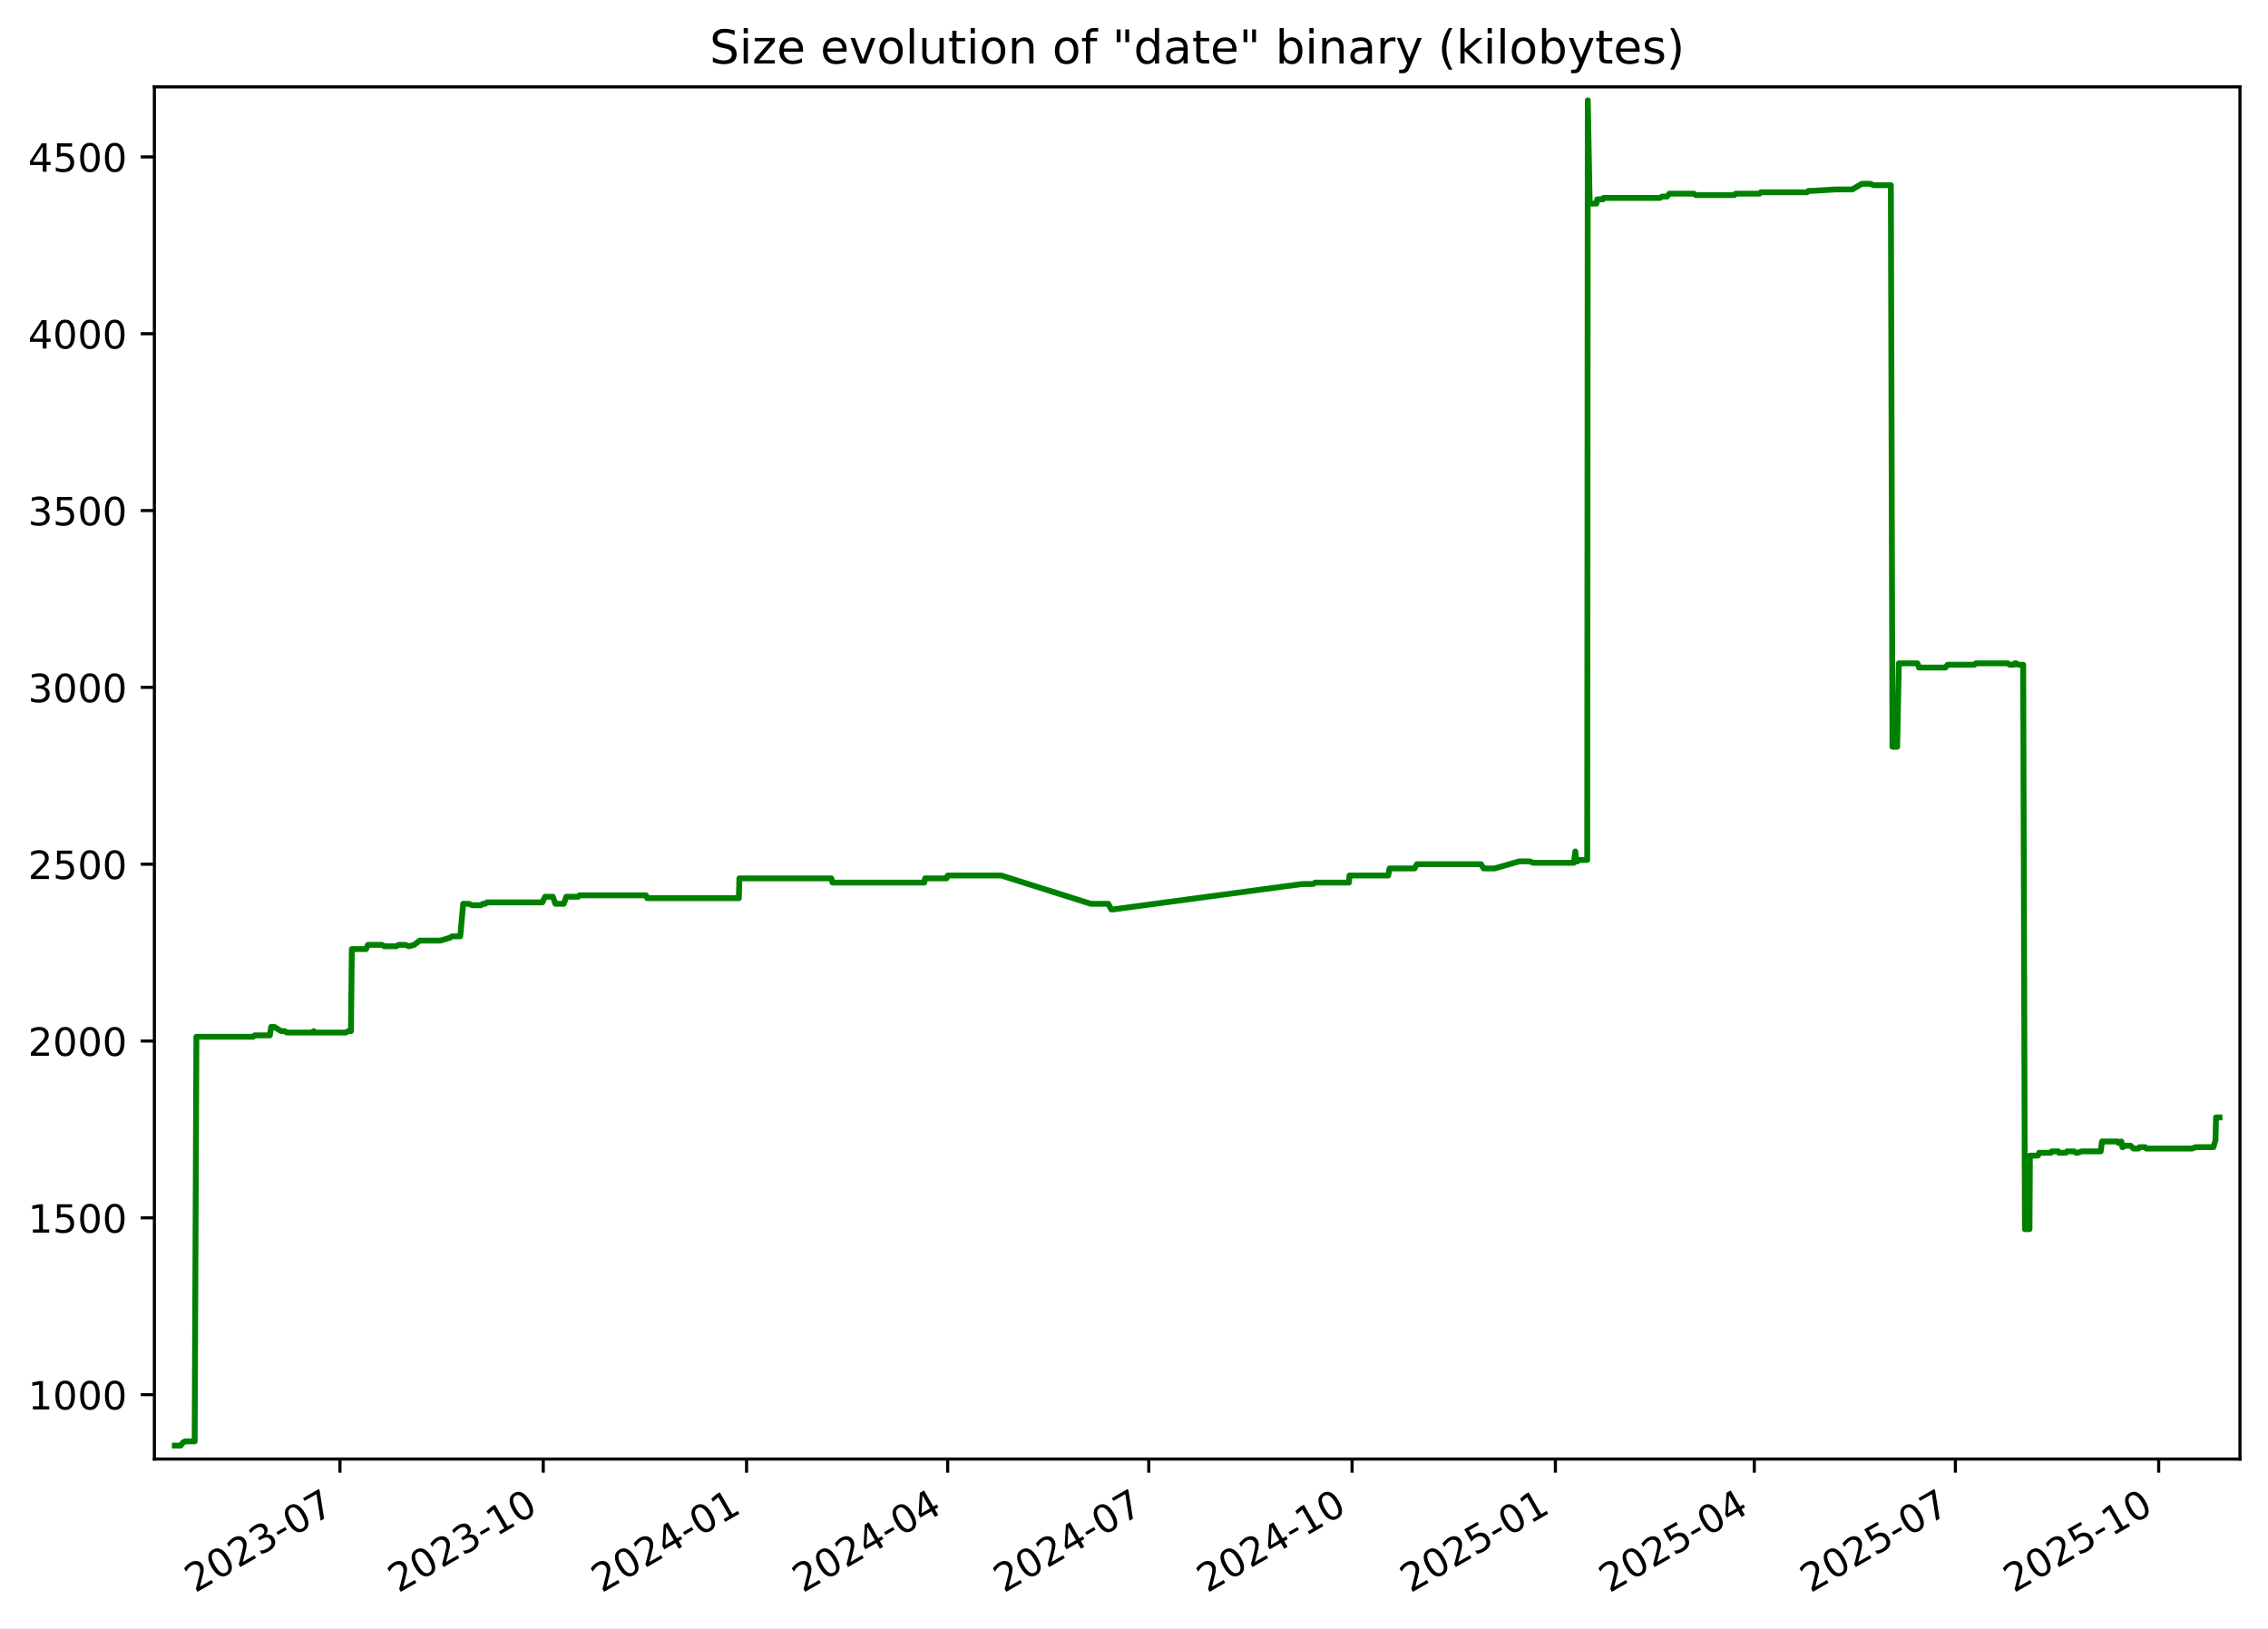
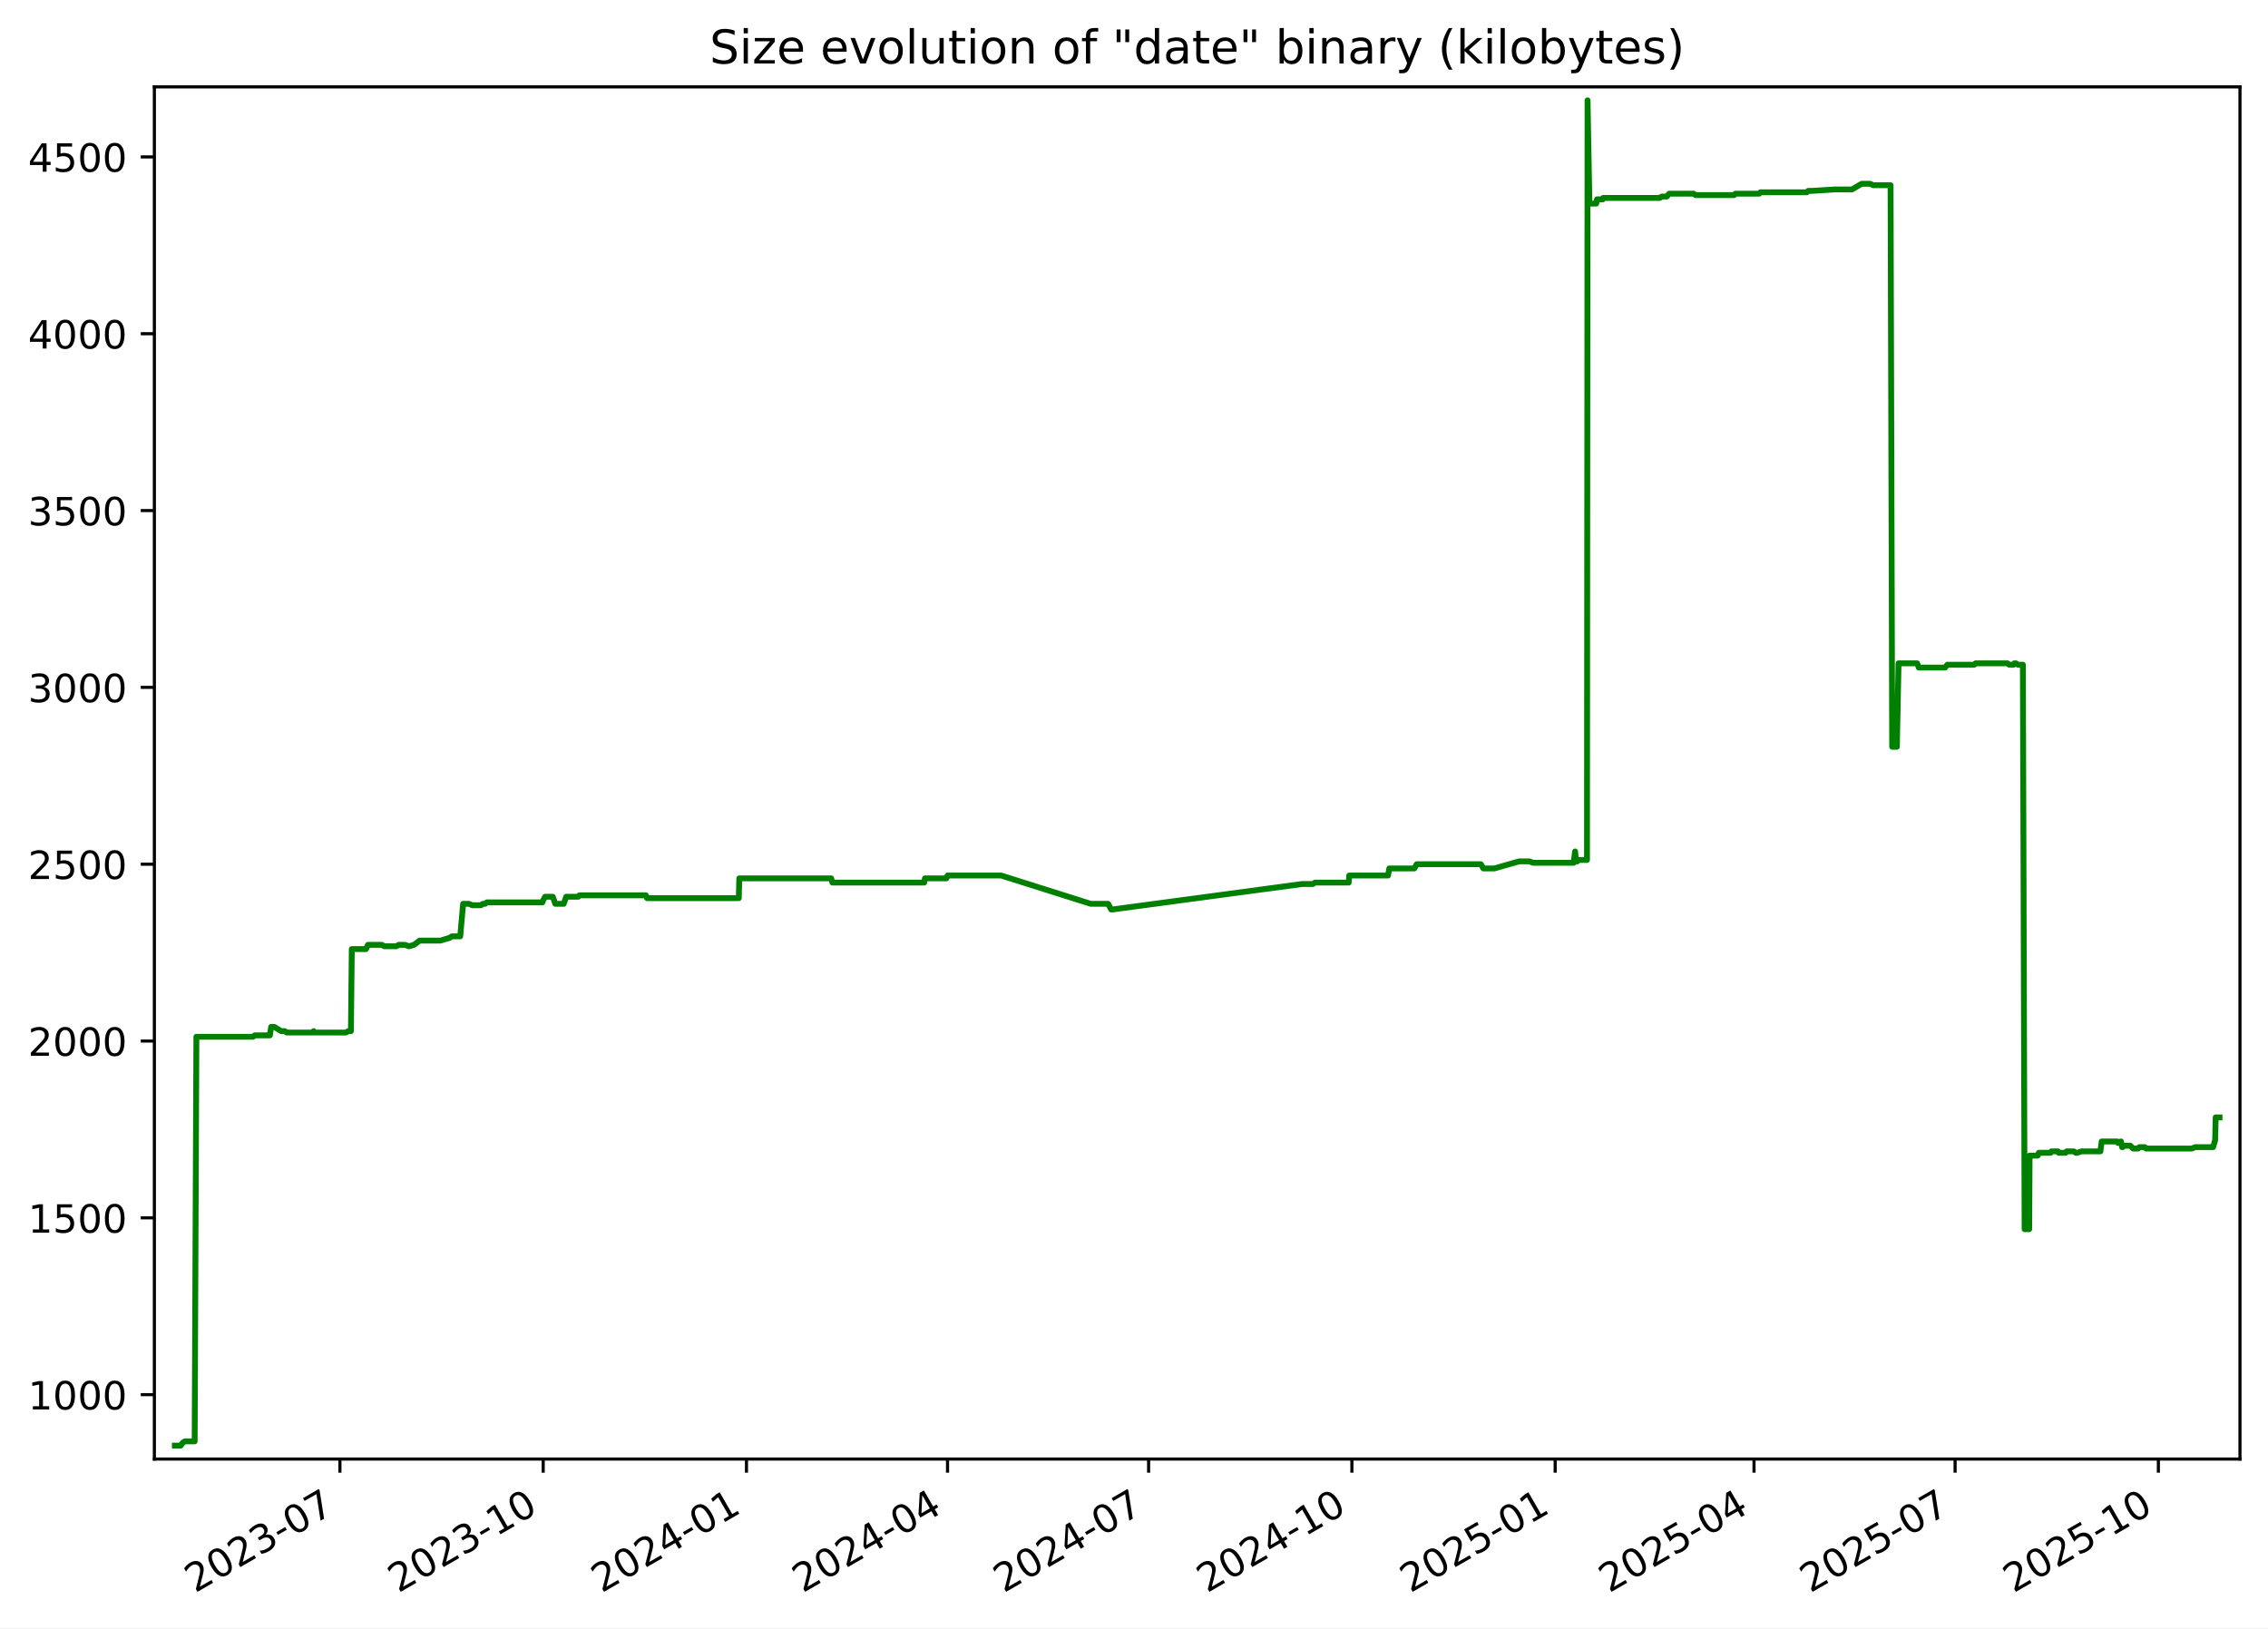
<svg xmlns="http://www.w3.org/2000/svg" xmlns:xlink="http://www.w3.org/1999/xlink" width="582.53pt" height="418.303pt" viewBox="0 0 582.53 418.303" version="1.1">
  <defs>
    <style type="text/css">*{stroke-linejoin: round; stroke-linecap: butt}</style>
  </defs>
  <g id="figure_1">
    <g id="patch_1">
      <path d="M -0 418.303  L 582.53 418.303  L 582.53 0  L -0 0  z " style="fill: #ffffff" />
    </g>
    <g id="axes_1">
      <g id="patch_2">
        <path d="M 39.65 374.83  L 575.33 374.83  L 575.33 22.318  L 39.65 22.318  z " style="fill: #ffffff" />
      </g>
      <g id="matplotlib.axis_1">
        <g id="xtick_1">
          <g id="line2d_1">
            <defs>
-               <path id="m7349eeab50" d="M 0 0  L 0 3.5  " style="stroke: #000000; stroke-width: 0.8" />
+               <path id="m4ffd2413fd" d="M 0 0  L 0 3.5  " style="stroke: #000000; stroke-width: 0.8" />
            </defs>
            <g>
-               <use xlink:href="#m7349eeab50" x="87.314" y="374.83" style="stroke: #000000; stroke-width: 0.8" />
+               <use xlink:href="#m4ffd2413fd" x="87.307" y="374.83" style="stroke: #000000; stroke-width: 0.8" />
            </g>
          </g>
          <g id="text_1">
-             <g transform="translate(50.08893 409.302) rotate(-30) scale(0.1 -0.1)">
+             <g transform="translate(50.08199 409.302) rotate(-30) scale(0.1 -0.1)">
              <defs>
                <path id="DejaVuSans-32" d="M 1228 531  L 3431 531  L 3431 0  L 469 0  L 469 531  Q 828 903 1448 1529  Q 2069 2156 2228 2338  Q 2531 2678 2651 2914  Q 2772 3150 2772 3378  Q 2772 3750 2511 3984  Q 2250 4219 1831 4219  Q 1534 4219 1204 4116  Q 875 4013 500 3803  L 500 4441  Q 881 4594 1212 4672  Q 1544 4750 1819 4750  Q 2544 4750 2975 4387  Q 3406 4025 3406 3419  Q 3406 3131 3298 2873  Q 3191 2616 2906 2266  Q 2828 2175 2409 1742  Q 1991 1309 1228 531  z " transform="scale(0.015625)" />
                <path id="DejaVuSans-30" d="M 2034 4250  Q 1547 4250 1301 3770  Q 1056 3291 1056 2328  Q 1056 1369 1301 889  Q 1547 409 2034 409  Q 2525 409 2770 889  Q 3016 1369 3016 2328  Q 3016 3291 2770 3770  Q 2525 4250 2034 4250  z M 2034 4750  Q 2819 4750 3233 4129  Q 3647 3509 3647 2328  Q 3647 1150 3233 529  Q 2819 -91 2034 -91  Q 1250 -91 836 529  Q 422 1150 422 2328  Q 422 3509 836 4129  Q 1250 4750 2034 4750  z " transform="scale(0.015625)" />
                <path id="DejaVuSans-33" d="M 2597 2516  Q 3050 2419 3304 2112  Q 3559 1806 3559 1356  Q 3559 666 3084 287  Q 2609 -91 1734 -91  Q 1441 -91 1130 -33  Q 819 25 488 141  L 488 750  Q 750 597 1062 519  Q 1375 441 1716 441  Q 2309 441 2620 675  Q 2931 909 2931 1356  Q 2931 1769 2642 2001  Q 2353 2234 1838 2234  L 1294 2234  L 1294 2753  L 1863 2753  Q 2328 2753 2575 2939  Q 2822 3125 2822 3475  Q 2822 3834 2567 4026  Q 2313 4219 1838 4219  Q 1578 4219 1281 4162  Q 984 4106 628 3988  L 628 4550  Q 988 4650 1302 4700  Q 1616 4750 1894 4750  Q 2613 4750 3031 4423  Q 3450 4097 3450 3541  Q 3450 3153 3228 2886  Q 3006 2619 2597 2516  z " transform="scale(0.015625)" />
                <path id="DejaVuSans-2d" d="M 313 2009  L 1997 2009  L 1997 1497  L 313 1497  L 313 2009  z " transform="scale(0.015625)" />
                <path id="DejaVuSans-37" d="M 525 4666  L 3525 4666  L 3525 4397  L 1831 0  L 1172 0  L 2766 4134  L 525 4134  L 525 4666  z " transform="scale(0.015625)" />
              </defs>
              <use xlink:href="#DejaVuSans-32" />
              <use xlink:href="#DejaVuSans-30" x="63.623" />
              <use xlink:href="#DejaVuSans-32" x="127.246" />
              <use xlink:href="#DejaVuSans-33" x="190.869" />
              <use xlink:href="#DejaVuSans-2d" x="254.492" />
              <use xlink:href="#DejaVuSans-30" x="290.576" />
              <use xlink:href="#DejaVuSans-37" x="354.199" />
            </g>
          </g>
        </g>
        <g id="xtick_2">
          <g id="line2d_2">
            <g>
-               <use xlink:href="#m7349eeab50" x="139.534" y="374.83" style="stroke: #000000; stroke-width: 0.8" />
+               <use xlink:href="#m4ffd2413fd" x="139.518" y="374.83" style="stroke: #000000; stroke-width: 0.8" />
            </g>
          </g>
          <g id="text_2">
-             <g transform="translate(102.3089 409.302) rotate(-30) scale(0.1 -0.1)">
+             <g transform="translate(102.2934 409.302) rotate(-30) scale(0.1 -0.1)">
              <defs>
                <path id="DejaVuSans-31" d="M 794 531  L 1825 531  L 1825 4091  L 703 3866  L 703 4441  L 1819 4666  L 2450 4666  L 2450 531  L 3481 531  L 3481 0  L 794 0  L 794 531  z " transform="scale(0.015625)" />
              </defs>
              <use xlink:href="#DejaVuSans-32" />
              <use xlink:href="#DejaVuSans-30" x="63.623" />
              <use xlink:href="#DejaVuSans-32" x="127.246" />
              <use xlink:href="#DejaVuSans-33" x="190.869" />
              <use xlink:href="#DejaVuSans-2d" x="254.492" />
              <use xlink:href="#DejaVuSans-31" x="290.576" />
              <use xlink:href="#DejaVuSans-30" x="354.199" />
            </g>
          </g>
        </g>
        <g id="xtick_3">
          <g id="line2d_3">
            <g>
-               <use xlink:href="#m7349eeab50" x="191.754" y="374.83" style="stroke: #000000; stroke-width: 0.8" />
+               <use xlink:href="#m4ffd2413fd" x="191.73" y="374.83" style="stroke: #000000; stroke-width: 0.8" />
            </g>
          </g>
          <g id="text_3">
-             <g transform="translate(154.5288 409.302) rotate(-30) scale(0.1 -0.1)">
+             <g transform="translate(154.5047 409.302) rotate(-30) scale(0.1 -0.1)">
              <defs>
                <path id="DejaVuSans-34" d="M 2419 4116  L 825 1625  L 2419 1625  L 2419 4116  z M 2253 4666  L 3047 4666  L 3047 1625  L 3713 1625  L 3713 1100  L 3047 1100  L 3047 0  L 2419 0  L 2419 1100  L 313 1100  L 313 1709  L 2253 4666  z " transform="scale(0.015625)" />
              </defs>
              <use xlink:href="#DejaVuSans-32" />
              <use xlink:href="#DejaVuSans-30" x="63.623" />
              <use xlink:href="#DejaVuSans-32" x="127.246" />
              <use xlink:href="#DejaVuSans-34" x="190.869" />
              <use xlink:href="#DejaVuSans-2d" x="254.492" />
              <use xlink:href="#DejaVuSans-30" x="290.576" />
              <use xlink:href="#DejaVuSans-31" x="354.199" />
            </g>
          </g>
        </g>
        <g id="xtick_4">
          <g id="line2d_4">
            <g>
-               <use xlink:href="#m7349eeab50" x="243.406" y="374.83" style="stroke: #000000; stroke-width: 0.8" />
+               <use xlink:href="#m4ffd2413fd" x="243.373" y="374.83" style="stroke: #000000; stroke-width: 0.8" />
            </g>
          </g>
          <g id="text_4">
-             <g transform="translate(206.1811 409.302) rotate(-30) scale(0.1 -0.1)">
+             <g transform="translate(206.1486 409.302) rotate(-30) scale(0.1 -0.1)">
              <use xlink:href="#DejaVuSans-32" />
              <use xlink:href="#DejaVuSans-30" x="63.623" />
              <use xlink:href="#DejaVuSans-32" x="127.246" />
              <use xlink:href="#DejaVuSans-34" x="190.869" />
              <use xlink:href="#DejaVuSans-2d" x="254.492" />
              <use xlink:href="#DejaVuSans-30" x="290.576" />
              <use xlink:href="#DejaVuSans-34" x="354.199" />
            </g>
          </g>
        </g>
        <g id="xtick_5">
          <g id="line2d_5">
            <g>
-               <use xlink:href="#m7349eeab50" x="295.058" y="374.83" style="stroke: #000000; stroke-width: 0.8" />
+               <use xlink:href="#m4ffd2413fd" x="295.017" y="374.83" style="stroke: #000000; stroke-width: 0.8" />
            </g>
          </g>
          <g id="text_5">
-             <g transform="translate(257.8334 409.302) rotate(-30) scale(0.1 -0.1)">
+             <g transform="translate(257.7925 409.302) rotate(-30) scale(0.1 -0.1)">
              <use xlink:href="#DejaVuSans-32" />
              <use xlink:href="#DejaVuSans-30" x="63.623" />
              <use xlink:href="#DejaVuSans-32" x="127.246" />
              <use xlink:href="#DejaVuSans-34" x="190.869" />
              <use xlink:href="#DejaVuSans-2d" x="254.492" />
              <use xlink:href="#DejaVuSans-30" x="290.576" />
              <use xlink:href="#DejaVuSans-37" x="354.199" />
            </g>
          </g>
        </g>
        <g id="xtick_6">
          <g id="line2d_6">
            <g>
-               <use xlink:href="#m7349eeab50" x="347.278" y="374.83" style="stroke: #000000; stroke-width: 0.8" />
+               <use xlink:href="#m4ffd2413fd" x="347.229" y="374.83" style="stroke: #000000; stroke-width: 0.8" />
            </g>
          </g>
          <g id="text_6">
-             <g transform="translate(310.0533 409.302) rotate(-30) scale(0.1 -0.1)">
+             <g transform="translate(310.0038 409.302) rotate(-30) scale(0.1 -0.1)">
              <use xlink:href="#DejaVuSans-32" />
              <use xlink:href="#DejaVuSans-30" x="63.623" />
              <use xlink:href="#DejaVuSans-32" x="127.246" />
              <use xlink:href="#DejaVuSans-34" x="190.869" />
              <use xlink:href="#DejaVuSans-2d" x="254.492" />
              <use xlink:href="#DejaVuSans-31" x="290.576" />
              <use xlink:href="#DejaVuSans-30" x="354.199" />
            </g>
          </g>
        </g>
        <g id="xtick_7">
          <g id="line2d_7">
            <g>
-               <use xlink:href="#m7349eeab50" x="399.498" y="374.83" style="stroke: #000000; stroke-width: 0.8" />
+               <use xlink:href="#m4ffd2413fd" x="399.44" y="374.83" style="stroke: #000000; stroke-width: 0.8" />
            </g>
          </g>
          <g id="text_7">
-             <g transform="translate(362.2733 409.302) rotate(-30) scale(0.1 -0.1)">
+             <g transform="translate(362.2152 409.302) rotate(-30) scale(0.1 -0.1)">
              <defs>
                <path id="DejaVuSans-35" d="M 691 4666  L 3169 4666  L 3169 4134  L 1269 4134  L 1269 2991  Q 1406 3038 1543 3061  Q 1681 3084 1819 3084  Q 2600 3084 3056 2656  Q 3513 2228 3513 1497  Q 3513 744 3044 326  Q 2575 -91 1722 -91  Q 1428 -91 1123 -41  Q 819 9 494 109  L 494 744  Q 775 591 1075 516  Q 1375 441 1709 441  Q 2250 441 2565 725  Q 2881 1009 2881 1497  Q 2881 1984 2565 2268  Q 2250 2553 1709 2553  Q 1456 2553 1204 2497  Q 953 2441 691 2322  L 691 4666  z " transform="scale(0.015625)" />
              </defs>
              <use xlink:href="#DejaVuSans-32" />
              <use xlink:href="#DejaVuSans-30" x="63.623" />
              <use xlink:href="#DejaVuSans-32" x="127.246" />
              <use xlink:href="#DejaVuSans-35" x="190.869" />
              <use xlink:href="#DejaVuSans-2d" x="254.492" />
              <use xlink:href="#DejaVuSans-30" x="290.576" />
              <use xlink:href="#DejaVuSans-31" x="354.199" />
            </g>
          </g>
        </g>
        <g id="xtick_8">
          <g id="line2d_8">
            <g>
-               <use xlink:href="#m7349eeab50" x="450.583" y="374.83" style="stroke: #000000; stroke-width: 0.8" />
+               <use xlink:href="#m4ffd2413fd" x="450.516" y="374.83" style="stroke: #000000; stroke-width: 0.8" />
            </g>
          </g>
          <g id="text_8">
-             <g transform="translate(413.358 409.302) rotate(-30) scale(0.1 -0.1)">
+             <g transform="translate(413.2916 409.302) rotate(-30) scale(0.1 -0.1)">
              <use xlink:href="#DejaVuSans-32" />
              <use xlink:href="#DejaVuSans-30" x="63.623" />
              <use xlink:href="#DejaVuSans-32" x="127.246" />
              <use xlink:href="#DejaVuSans-35" x="190.869" />
              <use xlink:href="#DejaVuSans-2d" x="254.492" />
              <use xlink:href="#DejaVuSans-30" x="290.576" />
              <use xlink:href="#DejaVuSans-34" x="354.199" />
            </g>
          </g>
        </g>
        <g id="xtick_9">
          <g id="line2d_9">
            <g>
-               <use xlink:href="#m7349eeab50" x="502.235" y="374.83" style="stroke: #000000; stroke-width: 0.8" />
+               <use xlink:href="#m4ffd2413fd" x="502.16" y="374.83" style="stroke: #000000; stroke-width: 0.8" />
            </g>
          </g>
          <g id="text_9">
-             <g transform="translate(465.0103 409.302) rotate(-30) scale(0.1 -0.1)">
+             <g transform="translate(464.9354 409.302) rotate(-30) scale(0.1 -0.1)">
              <use xlink:href="#DejaVuSans-32" />
              <use xlink:href="#DejaVuSans-30" x="63.623" />
              <use xlink:href="#DejaVuSans-32" x="127.246" />
              <use xlink:href="#DejaVuSans-35" x="190.869" />
              <use xlink:href="#DejaVuSans-2d" x="254.492" />
              <use xlink:href="#DejaVuSans-30" x="290.576" />
              <use xlink:href="#DejaVuSans-37" x="354.199" />
            </g>
          </g>
        </g>
        <g id="xtick_10">
          <g id="line2d_10">
            <g>
-               <use xlink:href="#m7349eeab50" x="554.455" y="374.83" style="stroke: #000000; stroke-width: 0.8" />
+               <use xlink:href="#m4ffd2413fd" x="554.372" y="374.83" style="stroke: #000000; stroke-width: 0.8" />
            </g>
          </g>
          <g id="text_10">
-             <g transform="translate(517.2302 409.302) rotate(-30) scale(0.1 -0.1)">
+             <g transform="translate(517.1468 409.302) rotate(-30) scale(0.1 -0.1)">
              <use xlink:href="#DejaVuSans-32" />
              <use xlink:href="#DejaVuSans-30" x="63.623" />
              <use xlink:href="#DejaVuSans-32" x="127.246" />
              <use xlink:href="#DejaVuSans-35" x="190.869" />
              <use xlink:href="#DejaVuSans-2d" x="254.492" />
              <use xlink:href="#DejaVuSans-31" x="290.576" />
              <use xlink:href="#DejaVuSans-30" x="354.199" />
            </g>
          </g>
        </g>
      </g>
      <g id="matplotlib.axis_2">
        <g id="ytick_1">
          <g id="line2d_11">
            <defs>
-               <path id="m75ccffc2e5" d="M 0 0  L -3.5 0  " style="stroke: #000000; stroke-width: 0.8" />
+               <path id="mc4cdda7896" d="M 0 0  L -3.5 0  " style="stroke: #000000; stroke-width: 0.8" />
            </defs>
            <g>
-               <use xlink:href="#m75ccffc2e5" x="39.65" y="358.291" style="stroke: #000000; stroke-width: 0.8" />
+               <use xlink:href="#mc4cdda7896" x="39.65" y="358.291" style="stroke: #000000; stroke-width: 0.8" />
            </g>
          </g>
          <g id="text_11">
            <g transform="translate(7.2 362.0907) scale(0.1 -0.1)">
              <use xlink:href="#DejaVuSans-31" />
              <use xlink:href="#DejaVuSans-30" x="63.623" />
              <use xlink:href="#DejaVuSans-30" x="127.246" />
              <use xlink:href="#DejaVuSans-30" x="190.869" />
            </g>
          </g>
        </g>
        <g id="ytick_2">
          <g id="line2d_12">
            <g>
-               <use xlink:href="#m75ccffc2e5" x="39.65" y="312.866" style="stroke: #000000; stroke-width: 0.8" />
+               <use xlink:href="#mc4cdda7896" x="39.65" y="312.866" style="stroke: #000000; stroke-width: 0.8" />
            </g>
          </g>
          <g id="text_12">
            <g transform="translate(7.2 316.6648) scale(0.1 -0.1)">
              <use xlink:href="#DejaVuSans-31" />
              <use xlink:href="#DejaVuSans-35" x="63.623" />
              <use xlink:href="#DejaVuSans-30" x="127.246" />
              <use xlink:href="#DejaVuSans-30" x="190.869" />
            </g>
          </g>
        </g>
        <g id="ytick_3">
          <g id="line2d_13">
            <g>
-               <use xlink:href="#m75ccffc2e5" x="39.65" y="267.44" style="stroke: #000000; stroke-width: 0.8" />
+               <use xlink:href="#mc4cdda7896" x="39.65" y="267.44" style="stroke: #000000; stroke-width: 0.8" />
            </g>
          </g>
          <g id="text_13">
            <g transform="translate(7.2 271.239) scale(0.1 -0.1)">
              <use xlink:href="#DejaVuSans-32" />
              <use xlink:href="#DejaVuSans-30" x="63.623" />
              <use xlink:href="#DejaVuSans-30" x="127.246" />
              <use xlink:href="#DejaVuSans-30" x="190.869" />
            </g>
          </g>
        </g>
        <g id="ytick_4">
          <g id="line2d_14">
            <g>
-               <use xlink:href="#m75ccffc2e5" x="39.65" y="222.014" style="stroke: #000000; stroke-width: 0.8" />
+               <use xlink:href="#mc4cdda7896" x="39.65" y="222.014" style="stroke: #000000; stroke-width: 0.8" />
            </g>
          </g>
          <g id="text_14">
            <g transform="translate(7.2 225.8131) scale(0.1 -0.1)">
              <use xlink:href="#DejaVuSans-32" />
              <use xlink:href="#DejaVuSans-35" x="63.623" />
              <use xlink:href="#DejaVuSans-30" x="127.246" />
              <use xlink:href="#DejaVuSans-30" x="190.869" />
            </g>
          </g>
        </g>
        <g id="ytick_5">
          <g id="line2d_15">
            <g>
-               <use xlink:href="#m75ccffc2e5" x="39.65" y="176.588" style="stroke: #000000; stroke-width: 0.8" />
+               <use xlink:href="#mc4cdda7896" x="39.65" y="176.588" style="stroke: #000000; stroke-width: 0.8" />
            </g>
          </g>
          <g id="text_15">
            <g transform="translate(7.2 180.3872) scale(0.1 -0.1)">
              <use xlink:href="#DejaVuSans-33" />
              <use xlink:href="#DejaVuSans-30" x="63.623" />
              <use xlink:href="#DejaVuSans-30" x="127.246" />
              <use xlink:href="#DejaVuSans-30" x="190.869" />
            </g>
          </g>
        </g>
        <g id="ytick_6">
          <g id="line2d_16">
            <g>
-               <use xlink:href="#m75ccffc2e5" x="39.65" y="131.162" style="stroke: #000000; stroke-width: 0.8" />
+               <use xlink:href="#mc4cdda7896" x="39.65" y="131.162" style="stroke: #000000; stroke-width: 0.8" />
            </g>
          </g>
          <g id="text_16">
            <g transform="translate(7.2 134.9614) scale(0.1 -0.1)">
              <use xlink:href="#DejaVuSans-33" />
              <use xlink:href="#DejaVuSans-35" x="63.623" />
              <use xlink:href="#DejaVuSans-30" x="127.246" />
              <use xlink:href="#DejaVuSans-30" x="190.869" />
            </g>
          </g>
        </g>
        <g id="ytick_7">
          <g id="line2d_17">
            <g>
-               <use xlink:href="#m75ccffc2e5" x="39.65" y="85.736" style="stroke: #000000; stroke-width: 0.8" />
+               <use xlink:href="#mc4cdda7896" x="39.65" y="85.736" style="stroke: #000000; stroke-width: 0.8" />
            </g>
          </g>
          <g id="text_17">
            <g transform="translate(7.2 89.53549) scale(0.1 -0.1)">
              <use xlink:href="#DejaVuSans-34" />
              <use xlink:href="#DejaVuSans-30" x="63.623" />
              <use xlink:href="#DejaVuSans-30" x="127.246" />
              <use xlink:href="#DejaVuSans-30" x="190.869" />
            </g>
          </g>
        </g>
        <g id="ytick_8">
          <g id="line2d_18">
            <g>
-               <use xlink:href="#m75ccffc2e5" x="39.65" y="40.31" style="stroke: #000000; stroke-width: 0.8" />
+               <use xlink:href="#mc4cdda7896" x="39.65" y="40.31" style="stroke: #000000; stroke-width: 0.8" />
            </g>
          </g>
          <g id="text_18">
            <g transform="translate(7.2 44.10962) scale(0.1 -0.1)">
              <use xlink:href="#DejaVuSans-34" />
              <use xlink:href="#DejaVuSans-35" x="63.623" />
              <use xlink:href="#DejaVuSans-30" x="127.246" />
              <use xlink:href="#DejaVuSans-30" x="190.869" />
            </g>
          </g>
        </g>
      </g>
      <g id="line2d_19">
-         <path d="M 44.902 371.374  L 46.404 371.374  L 46.93 370.647  L 47.499 370.284  L 50.002 370.284  L 50.444 266.35  L 65.002 266.35  L 65.408 265.986  L 69.317 265.986  L 69.649 263.806  L 70.46 263.806  L 72.229 264.896  L 73.14 264.896  L 73.645 265.259  L 80.327 265.259  L 80.568 264.896  L 80.712 265.259  L 88.801 265.259  L 89.46 264.896  L 90.142 264.896  L 90.365 243.818  L 94.017 243.818  L 94.511 242.728  L 98.076 242.728  L 98.71 243.091  L 101.792 243.091  L 102.437 242.728  L 103.99 242.728  L 105.078 243.091  L 106.365 242.728  L 107.79 241.638  L 113.131 241.638  L 115.546 240.911  L 116.078 240.548  L 118.219 240.548  L 118.967 232.189  L 120.453 232.189  L 121.312 232.553  L 123.559 232.553  L 124.019 232.189  L 124.623 232.189  L 125.04 231.826  L 139.32 231.826  L 139.446 231.462  L 140.023 230.372  L 141.992 230.372  L 142.65 232.189  L 144.804 232.189  L 145.449 230.372  L 148.532 230.372  L 148.831 230.009  L 165.91 230.009  L 166.234 230.736  L 189.784 230.736  L 189.906 225.648  L 213.513 225.648  L 213.832 226.738  L 237.4 226.738  L 237.602 225.648  L 243.122 225.648  L 243.41 224.921  L 257.188 224.921  L 280.194 232.189  L 284.646 232.189  L 285.445 233.643  L 285.791 233.643  L 334.498 227.102  L 337.236 227.102  L 337.804 226.738  L 346.465 226.738  L 346.6 224.921  L 356.562 224.921  L 356.893 223.104  L 363.318 223.104  L 363.932 222.014  L 380.399 222.014  L 381.065 223.104  L 383.86 223.104  L 390.236 221.287  L 392.894 221.287  L 393.792 221.65  L 404.241 221.65  L 404.619 218.743  L 404.857 221.287  L 405.159 221.287  L 405.578 220.924  L 407.673 220.924  L 407.82 25.774  L 408.292 51.939  L 408.529 52.303  L 410.046 52.303  L 410.251 51.213  L 411.738 51.213  L 411.816 50.849  L 426.363 50.849  L 426.9 50.486  L 428.178 50.486  L 428.774 49.759  L 435.052 49.759  L 435.586 50.122  L 445.444 50.122  L 445.793 49.759  L 451.91 49.759  L 452.245 49.396  L 464.127 49.396  L 464.522 49.032  L 465.54 49.032  L 471.349 48.669  L 475.741 48.669  L 478.221 47.215  L 480.418 47.215  L 481.169 47.579  L 485.663 47.579  L 486.074 191.851  L 487.279 191.851  L 487.71 170.41  L 492.484 170.41  L 492.916 171.5  L 499.665 171.5  L 500.245 170.773  L 507.123 170.773  L 507.514 170.41  L 515.692 170.41  L 516.168 170.773  L 517.247 170.773  L 517.451 170.41  L 517.852 170.41  L 518.388 170.773  L 519.652 170.773  L 520.093 315.773  L 521.271 315.773  L 521.373 296.876  L 523.451 296.876  L 523.75 296.149  L 526.795 296.149  L 526.99 295.785  L 528.664 295.785  L 528.839 296.149  L 530.615 296.149  L 530.897 295.785  L 532.735 295.785  L 533.229 296.149  L 533.615 296.149  L 534.716 295.785  L 539.557 295.785  L 539.894 293.242  L 543.887 293.242  L 544.059 293.605  L 544.851 293.242  L 545.131 294.695  L 545.299 294.695  L 545.614 294.332  L 547.26 294.332  L 547.964 295.059  L 549.279 295.059  L 549.575 294.695  L 550.97 294.695  L 551.272 295.059  L 563.038 295.059  L 563.944 294.695  L 568.519 294.695  L 569.042 292.878  L 569.179 287.064  L 570.078 287.064  L 570.078 287.064  " clip-path="url(#p7183c5aa99)" style="fill: none; stroke: #008000; stroke-width: 1.5; stroke-linecap: square" />
+         <path d="M 44.902 371.374  L 46.404 371.374  L 46.93 370.647  L 47.498 370.284  L 50.001 370.284  L 50.443 266.35  L 64.999 266.35  L 65.404 265.986  L 69.313 265.986  L 69.645 263.806  L 70.456 263.806  L 72.225 264.896  L 73.136 264.896  L 73.641 265.259  L 80.321 265.259  L 80.563 264.896  L 80.706 265.259  L 88.794 265.259  L 89.453 264.896  L 90.135 264.896  L 90.357 243.818  L 94.009 243.818  L 94.503 242.728  L 98.067 242.728  L 98.701 243.091  L 101.783 243.091  L 102.427 242.728  L 103.98 242.728  L 105.068 243.091  L 106.355 242.728  L 107.78 241.638  L 113.12 241.638  L 115.535 240.911  L 116.067 240.548  L 118.207 240.548  L 118.954 232.189  L 120.441 232.189  L 121.299 232.553  L 123.546 232.553  L 124.007 232.189  L 124.61 232.189  L 125.027 231.826  L 139.304 231.826  L 139.431 231.462  L 140.007 230.372  L 141.976 230.372  L 142.634 232.189  L 144.787 232.189  L 145.433 230.372  L 148.515 230.372  L 148.814 230.009  L 165.89 230.009  L 166.215 230.736  L 189.76 230.736  L 189.883 225.648  L 213.485 225.648  L 213.804 226.738  L 237.369 226.738  L 237.57 225.648  L 243.09 225.648  L 243.378 224.921  L 257.153 224.921  L 280.155 232.189  L 284.606 232.189  L 285.406 233.643  L 285.751 233.643  L 334.451 227.102  L 337.188 227.102  L 337.756 226.738  L 346.415 226.738  L 346.551 224.921  L 356.511 224.921  L 356.842 223.104  L 363.266 223.104  L 363.879 222.014  L 380.344 222.014  L 381.01 223.104  L 383.805 223.104  L 390.179 221.287  L 392.837 221.287  L 393.734 221.65  L 404.182 221.65  L 404.56 218.743  L 404.798 221.287  L 405.1 221.287  L 405.518 220.924  L 407.613 220.924  L 407.76 25.774  L 408.233 51.939  L 408.469 52.303  L 409.986 52.303  L 410.191 51.213  L 411.678 51.213  L 411.756 50.849  L 426.301 50.849  L 426.838 50.486  L 428.116 50.486  L 428.712 49.759  L 434.988 49.759  L 435.522 50.122  L 445.379 50.122  L 445.727 49.759  L 451.844 49.759  L 452.178 49.396  L 464.058 49.396  L 464.453 49.032  L 465.471 49.032  L 471.279 48.669  L 475.67 48.669  L 478.15 47.215  L 480.346 47.215  L 481.097 47.579  L 485.591 47.579  L 486.002 191.851  L 487.207 191.851  L 487.637 170.41  L 492.411 170.41  L 492.843 171.5  L 499.59 171.5  L 500.17 170.773  L 507.048 170.773  L 507.438 170.41  L 515.615 170.41  L 516.09 170.773  L 517.169 170.773  L 517.374 170.41  L 517.775 170.41  L 518.311 170.773  L 519.575 170.773  L 520.015 315.773  L 521.193 315.773  L 521.295 296.876  L 523.373 296.876  L 523.672 296.149  L 526.716 296.149  L 526.911 295.785  L 528.585 295.785  L 528.76 296.149  L 530.535 296.149  L 530.817 295.785  L 532.655 295.785  L 533.149 296.149  L 533.534 296.149  L 534.635 295.785  L 539.476 295.785  L 539.813 293.242  L 543.805 293.242  L 543.977 293.605  L 544.77 293.242  L 545.049 294.695  L 545.217 294.695  L 545.532 294.332  L 547.178 294.332  L 547.882 295.059  L 549.197 295.059  L 549.492 294.695  L 550.887 294.695  L 551.189 295.059  L 562.953 295.059  L 563.859 294.695  L 568.434 294.695  L 568.956 292.878  L 569.093 287.064  L 570.078 287.064  L 570.078 287.064  " clip-path="url(#p2aad3c60ae)" style="fill: none; stroke: #008000; stroke-width: 1.5; stroke-linecap: square" />
      </g>
      <g id="patch_3">
        <path d="M 39.65 374.83  L 39.65 22.318  " style="fill: none; stroke: #000000; stroke-width: 0.8; stroke-linejoin: miter; stroke-linecap: square" />
      </g>
      <g id="patch_4">
        <path d="M 575.33 374.83  L 575.33 22.318  " style="fill: none; stroke: #000000; stroke-width: 0.8; stroke-linejoin: miter; stroke-linecap: square" />
      </g>
      <g id="patch_5">
        <path d="M 39.65 374.83  L 575.33 374.83  " style="fill: none; stroke: #000000; stroke-width: 0.8; stroke-linejoin: miter; stroke-linecap: square" />
      </g>
      <g id="patch_6">
        <path d="M 39.65 22.318  L 575.33 22.318  " style="fill: none; stroke: #000000; stroke-width: 0.8; stroke-linejoin: miter; stroke-linecap: square" />
      </g>
      <g id="text_19">
        <g transform="translate(182.2644 16.31812) scale(0.12 -0.12)">
          <defs>
            <path id="DejaVuSans-53" d="M 3425 4513  L 3425 3897  Q 3066 4069 2747 4153  Q 2428 4238 2131 4238  Q 1616 4238 1336 4038  Q 1056 3838 1056 3469  Q 1056 3159 1242 3001  Q 1428 2844 1947 2747  L 2328 2669  Q 3034 2534 3370 2195  Q 3706 1856 3706 1288  Q 3706 609 3251 259  Q 2797 -91 1919 -91  Q 1588 -91 1214 -16  Q 841 59 441 206  L 441 856  Q 825 641 1194 531  Q 1563 422 1919 422  Q 2459 422 2753 634  Q 3047 847 3047 1241  Q 3047 1584 2836 1778  Q 2625 1972 2144 2069  L 1759 2144  Q 1053 2284 737 2584  Q 422 2884 422 3419  Q 422 4038 858 4394  Q 1294 4750 2059 4750  Q 2388 4750 2728 4690  Q 3069 4631 3425 4513  z " transform="scale(0.015625)" />
            <path id="DejaVuSans-69" d="M 603 3500  L 1178 3500  L 1178 0  L 603 0  L 603 3500  z M 603 4863  L 1178 4863  L 1178 4134  L 603 4134  L 603 4863  z " transform="scale(0.015625)" />
            <path id="DejaVuSans-7a" d="M 353 3500  L 3084 3500  L 3084 2975  L 922 459  L 3084 459  L 3084 0  L 275 0  L 275 525  L 2438 3041  L 353 3041  L 353 3500  z " transform="scale(0.015625)" />
            <path id="DejaVuSans-65" d="M 3597 1894  L 3597 1613  L 953 1613  Q 991 1019 1311 708  Q 1631 397 2203 397  Q 2534 397 2845 478  Q 3156 559 3463 722  L 3463 178  Q 3153 47 2828 -22  Q 2503 -91 2169 -91  Q 1331 -91 842 396  Q 353 884 353 1716  Q 353 2575 817 3079  Q 1281 3584 2069 3584  Q 2775 3584 3186 3129  Q 3597 2675 3597 1894  z M 3022 2063  Q 3016 2534 2758 2815  Q 2500 3097 2075 3097  Q 1594 3097 1305 2825  Q 1016 2553 972 2059  L 3022 2063  z " transform="scale(0.015625)" />
            <path id="DejaVuSans-20" transform="scale(0.015625)" />
            <path id="DejaVuSans-76" d="M 191 3500  L 800 3500  L 1894 563  L 2988 3500  L 3597 3500  L 2284 0  L 1503 0  L 191 3500  z " transform="scale(0.015625)" />
            <path id="DejaVuSans-6f" d="M 1959 3097  Q 1497 3097 1228 2736  Q 959 2375 959 1747  Q 959 1119 1226 758  Q 1494 397 1959 397  Q 2419 397 2687 759  Q 2956 1122 2956 1747  Q 2956 2369 2687 2733  Q 2419 3097 1959 3097  z M 1959 3584  Q 2709 3584 3137 3096  Q 3566 2609 3566 1747  Q 3566 888 3137 398  Q 2709 -91 1959 -91  Q 1206 -91 779 398  Q 353 888 353 1747  Q 353 2609 779 3096  Q 1206 3584 1959 3584  z " transform="scale(0.015625)" />
            <path id="DejaVuSans-6c" d="M 603 4863  L 1178 4863  L 1178 0  L 603 0  L 603 4863  z " transform="scale(0.015625)" />
            <path id="DejaVuSans-75" d="M 544 1381  L 544 3500  L 1119 3500  L 1119 1403  Q 1119 906 1312 657  Q 1506 409 1894 409  Q 2359 409 2629 706  Q 2900 1003 2900 1516  L 2900 3500  L 3475 3500  L 3475 0  L 2900 0  L 2900 538  Q 2691 219 2414 64  Q 2138 -91 1772 -91  Q 1169 -91 856 284  Q 544 659 544 1381  z M 1991 3584  L 1991 3584  z " transform="scale(0.015625)" />
            <path id="DejaVuSans-74" d="M 1172 4494  L 1172 3500  L 2356 3500  L 2356 3053  L 1172 3053  L 1172 1153  Q 1172 725 1289 603  Q 1406 481 1766 481  L 2356 481  L 2356 0  L 1766 0  Q 1100 0 847 248  Q 594 497 594 1153  L 594 3053  L 172 3053  L 172 3500  L 594 3500  L 594 4494  L 1172 4494  z " transform="scale(0.015625)" />
            <path id="DejaVuSans-6e" d="M 3513 2113  L 3513 0  L 2938 0  L 2938 2094  Q 2938 2591 2744 2837  Q 2550 3084 2163 3084  Q 1697 3084 1428 2787  Q 1159 2491 1159 1978  L 1159 0  L 581 0  L 581 3500  L 1159 3500  L 1159 2956  Q 1366 3272 1645 3428  Q 1925 3584 2291 3584  Q 2894 3584 3203 3211  Q 3513 2838 3513 2113  z " transform="scale(0.015625)" />
            <path id="DejaVuSans-66" d="M 2375 4863  L 2375 4384  L 1825 4384  Q 1516 4384 1395 4259  Q 1275 4134 1275 3809  L 1275 3500  L 2222 3500  L 2222 3053  L 1275 3053  L 1275 0  L 697 0  L 697 3053  L 147 3053  L 147 3500  L 697 3500  L 697 3744  Q 697 4328 969 4595  Q 1241 4863 1831 4863  L 2375 4863  z " transform="scale(0.015625)" />
            <path id="DejaVuSans-22" d="M 1147 4666  L 1147 2931  L 616 2931  L 616 4666  L 1147 4666  z M 2328 4666  L 2328 2931  L 1797 2931  L 1797 4666  L 2328 4666  z " transform="scale(0.015625)" />
            <path id="DejaVuSans-64" d="M 2906 2969  L 2906 4863  L 3481 4863  L 3481 0  L 2906 0  L 2906 525  Q 2725 213 2448 61  Q 2172 -91 1784 -91  Q 1150 -91 751 415  Q 353 922 353 1747  Q 353 2572 751 3078  Q 1150 3584 1784 3584  Q 2172 3584 2448 3432  Q 2725 3281 2906 2969  z M 947 1747  Q 947 1113 1208 752  Q 1469 391 1925 391  Q 2381 391 2643 752  Q 2906 1113 2906 1747  Q 2906 2381 2643 2742  Q 2381 3103 1925 3103  Q 1469 3103 1208 2742  Q 947 2381 947 1747  z " transform="scale(0.015625)" />
            <path id="DejaVuSans-61" d="M 2194 1759  Q 1497 1759 1228 1600  Q 959 1441 959 1056  Q 959 750 1161 570  Q 1363 391 1709 391  Q 2188 391 2477 730  Q 2766 1069 2766 1631  L 2766 1759  L 2194 1759  z M 3341 1997  L 3341 0  L 2766 0  L 2766 531  Q 2569 213 2275 61  Q 1981 -91 1556 -91  Q 1019 -91 701 211  Q 384 513 384 1019  Q 384 1609 779 1909  Q 1175 2209 1959 2209  L 2766 2209  L 2766 2266  Q 2766 2663 2505 2880  Q 2244 3097 1772 3097  Q 1472 3097 1187 3025  Q 903 2953 641 2809  L 641 3341  Q 956 3463 1253 3523  Q 1550 3584 1831 3584  Q 2591 3584 2966 3190  Q 3341 2797 3341 1997  z " transform="scale(0.015625)" />
            <path id="DejaVuSans-62" d="M 3116 1747  Q 3116 2381 2855 2742  Q 2594 3103 2138 3103  Q 1681 3103 1420 2742  Q 1159 2381 1159 1747  Q 1159 1113 1420 752  Q 1681 391 2138 391  Q 2594 391 2855 752  Q 3116 1113 3116 1747  z M 1159 2969  Q 1341 3281 1617 3432  Q 1894 3584 2278 3584  Q 2916 3584 3314 3078  Q 3713 2572 3713 1747  Q 3713 922 3314 415  Q 2916 -91 2278 -91  Q 1894 -91 1617 61  Q 1341 213 1159 525  L 1159 0  L 581 0  L 581 4863  L 1159 4863  L 1159 2969  z " transform="scale(0.015625)" />
            <path id="DejaVuSans-72" d="M 2631 2963  Q 2534 3019 2420 3045  Q 2306 3072 2169 3072  Q 1681 3072 1420 2755  Q 1159 2438 1159 1844  L 1159 0  L 581 0  L 581 3500  L 1159 3500  L 1159 2956  Q 1341 3275 1631 3429  Q 1922 3584 2338 3584  Q 2397 3584 2469 3576  Q 2541 3569 2628 3553  L 2631 2963  z " transform="scale(0.015625)" />
            <path id="DejaVuSans-79" d="M 2059 -325  Q 1816 -950 1584 -1140  Q 1353 -1331 966 -1331  L 506 -1331  L 506 -850  L 844 -850  Q 1081 -850 1212 -737  Q 1344 -625 1503 -206  L 1606 56  L 191 3500  L 800 3500  L 1894 763  L 2988 3500  L 3597 3500  L 2059 -325  z " transform="scale(0.015625)" />
            <path id="DejaVuSans-28" d="M 1984 4856  Q 1566 4138 1362 3434  Q 1159 2731 1159 2009  Q 1159 1288 1364 580  Q 1569 -128 1984 -844  L 1484 -844  Q 1016 -109 783 600  Q 550 1309 550 2009  Q 550 2706 781 3412  Q 1013 4119 1484 4856  L 1984 4856  z " transform="scale(0.015625)" />
            <path id="DejaVuSans-6b" d="M 581 4863  L 1159 4863  L 1159 1991  L 2875 3500  L 3609 3500  L 1753 1863  L 3688 0  L 2938 0  L 1159 1709  L 1159 0  L 581 0  L 581 4863  z " transform="scale(0.015625)" />
            <path id="DejaVuSans-73" d="M 2834 3397  L 2834 2853  Q 2591 2978 2328 3040  Q 2066 3103 1784 3103  Q 1356 3103 1142 2972  Q 928 2841 928 2578  Q 928 2378 1081 2264  Q 1234 2150 1697 2047  L 1894 2003  Q 2506 1872 2764 1633  Q 3022 1394 3022 966  Q 3022 478 2636 193  Q 2250 -91 1575 -91  Q 1294 -91 989 -36  Q 684 19 347 128  L 347 722  Q 666 556 975 473  Q 1284 391 1588 391  Q 1994 391 2212 530  Q 2431 669 2431 922  Q 2431 1156 2273 1281  Q 2116 1406 1581 1522  L 1381 1569  Q 847 1681 609 1914  Q 372 2147 372 2553  Q 372 3047 722 3315  Q 1072 3584 1716 3584  Q 2034 3584 2315 3537  Q 2597 3491 2834 3397  z " transform="scale(0.015625)" />
            <path id="DejaVuSans-29" d="M 513 4856  L 1013 4856  Q 1481 4119 1714 3412  Q 1947 2706 1947 2009  Q 1947 1309 1714 600  Q 1481 -109 1013 -844  L 513 -844  Q 928 -128 1133 580  Q 1338 1288 1338 2009  Q 1338 2731 1133 3434  Q 928 4138 513 4856  z " transform="scale(0.015625)" />
          </defs>
          <use xlink:href="#DejaVuSans-53" />
          <use xlink:href="#DejaVuSans-69" x="63.477" />
          <use xlink:href="#DejaVuSans-7a" x="91.26" />
          <use xlink:href="#DejaVuSans-65" x="143.75" />
          <use xlink:href="#DejaVuSans-20" x="205.273" />
          <use xlink:href="#DejaVuSans-65" x="237.061" />
          <use xlink:href="#DejaVuSans-76" x="298.584" />
          <use xlink:href="#DejaVuSans-6f" x="357.764" />
          <use xlink:href="#DejaVuSans-6c" x="418.945" />
          <use xlink:href="#DejaVuSans-75" x="446.729" />
          <use xlink:href="#DejaVuSans-74" x="510.107" />
          <use xlink:href="#DejaVuSans-69" x="549.316" />
          <use xlink:href="#DejaVuSans-6f" x="577.1" />
          <use xlink:href="#DejaVuSans-6e" x="638.281" />
          <use xlink:href="#DejaVuSans-20" x="701.66" />
          <use xlink:href="#DejaVuSans-6f" x="733.447" />
          <use xlink:href="#DejaVuSans-66" x="794.629" />
          <use xlink:href="#DejaVuSans-20" x="829.834" />
          <use xlink:href="#DejaVuSans-22" x="861.621" />
          <use xlink:href="#DejaVuSans-64" x="907.617" />
          <use xlink:href="#DejaVuSans-61" x="971.094" />
          <use xlink:href="#DejaVuSans-74" x="1032.373" />
          <use xlink:href="#DejaVuSans-65" x="1071.582" />
          <use xlink:href="#DejaVuSans-22" x="1133.105" />
          <use xlink:href="#DejaVuSans-20" x="1179.102" />
          <use xlink:href="#DejaVuSans-62" x="1210.889" />
          <use xlink:href="#DejaVuSans-69" x="1274.365" />
          <use xlink:href="#DejaVuSans-6e" x="1302.148" />
          <use xlink:href="#DejaVuSans-61" x="1365.527" />
          <use xlink:href="#DejaVuSans-72" x="1426.807" />
          <use xlink:href="#DejaVuSans-79" x="1467.92" />
          <use xlink:href="#DejaVuSans-20" x="1527.1" />
          <use xlink:href="#DejaVuSans-28" x="1558.887" />
          <use xlink:href="#DejaVuSans-6b" x="1597.9" />
          <use xlink:href="#DejaVuSans-69" x="1655.811" />
          <use xlink:href="#DejaVuSans-6c" x="1683.594" />
          <use xlink:href="#DejaVuSans-6f" x="1711.377" />
          <use xlink:href="#DejaVuSans-62" x="1772.559" />
          <use xlink:href="#DejaVuSans-79" x="1836.035" />
          <use xlink:href="#DejaVuSans-74" x="1895.215" />
          <use xlink:href="#DejaVuSans-65" x="1934.424" />
          <use xlink:href="#DejaVuSans-73" x="1995.947" />
          <use xlink:href="#DejaVuSans-29" x="2048.047" />
        </g>
      </g>
    </g>
  </g>
  <defs>
-     <clipPath id="p7183c5aa99">
+     <clipPath id="p2aad3c60ae">
      <rect x="39.65" y="22.318" width="535.68" height="352.512" />
    </clipPath>
  </defs>
</svg>
